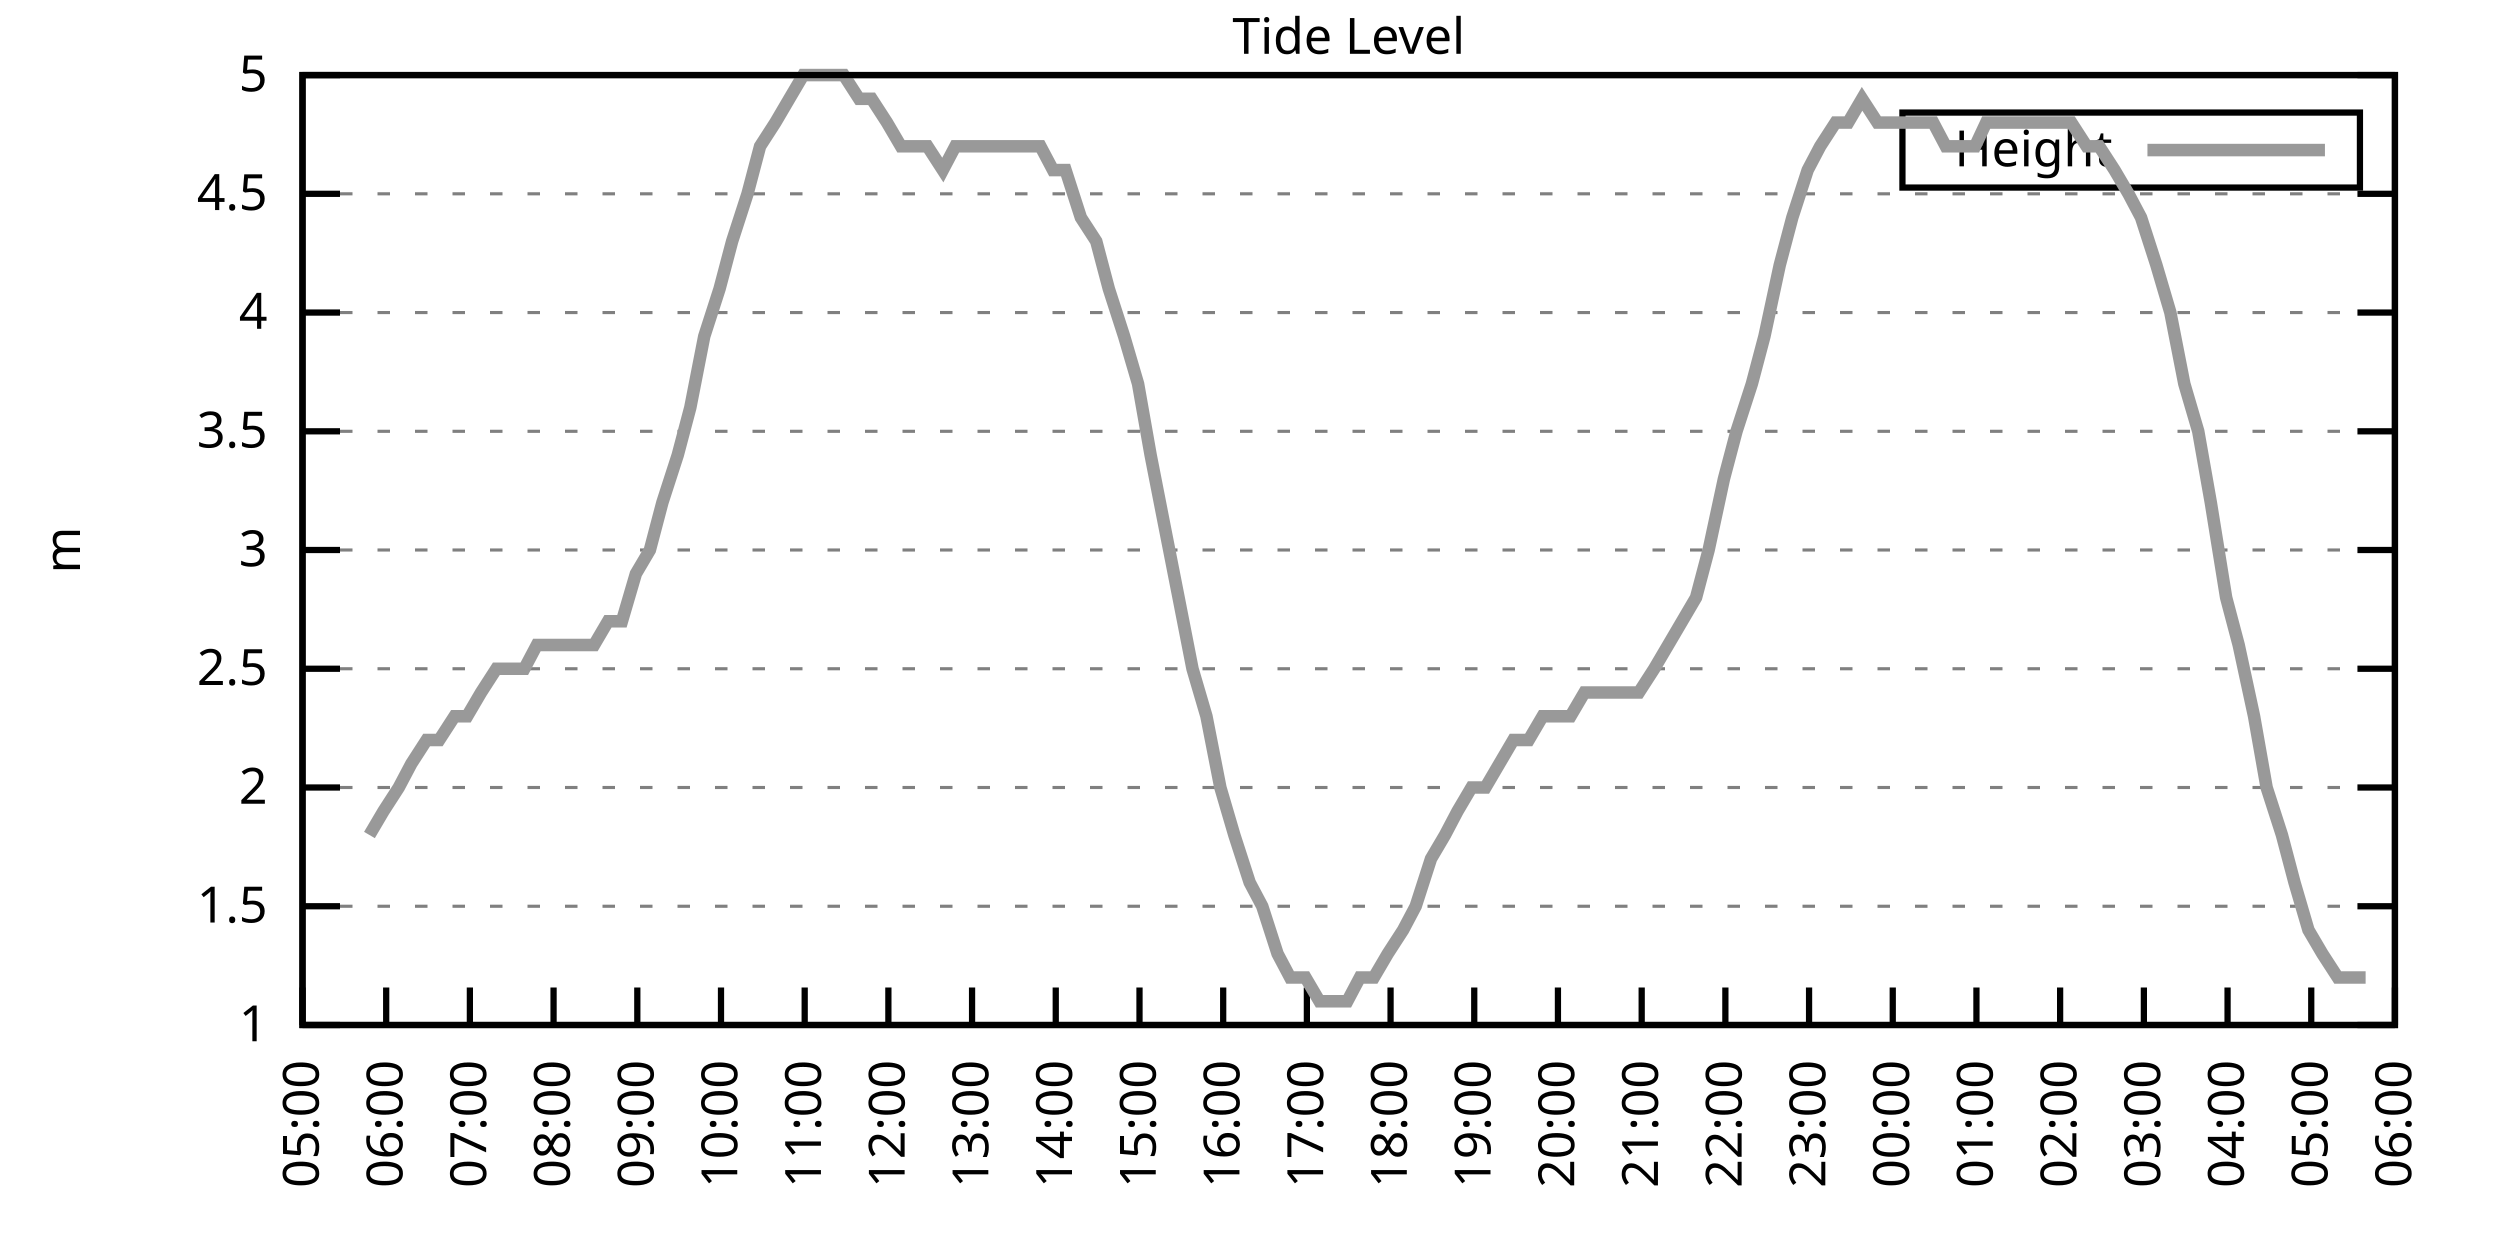
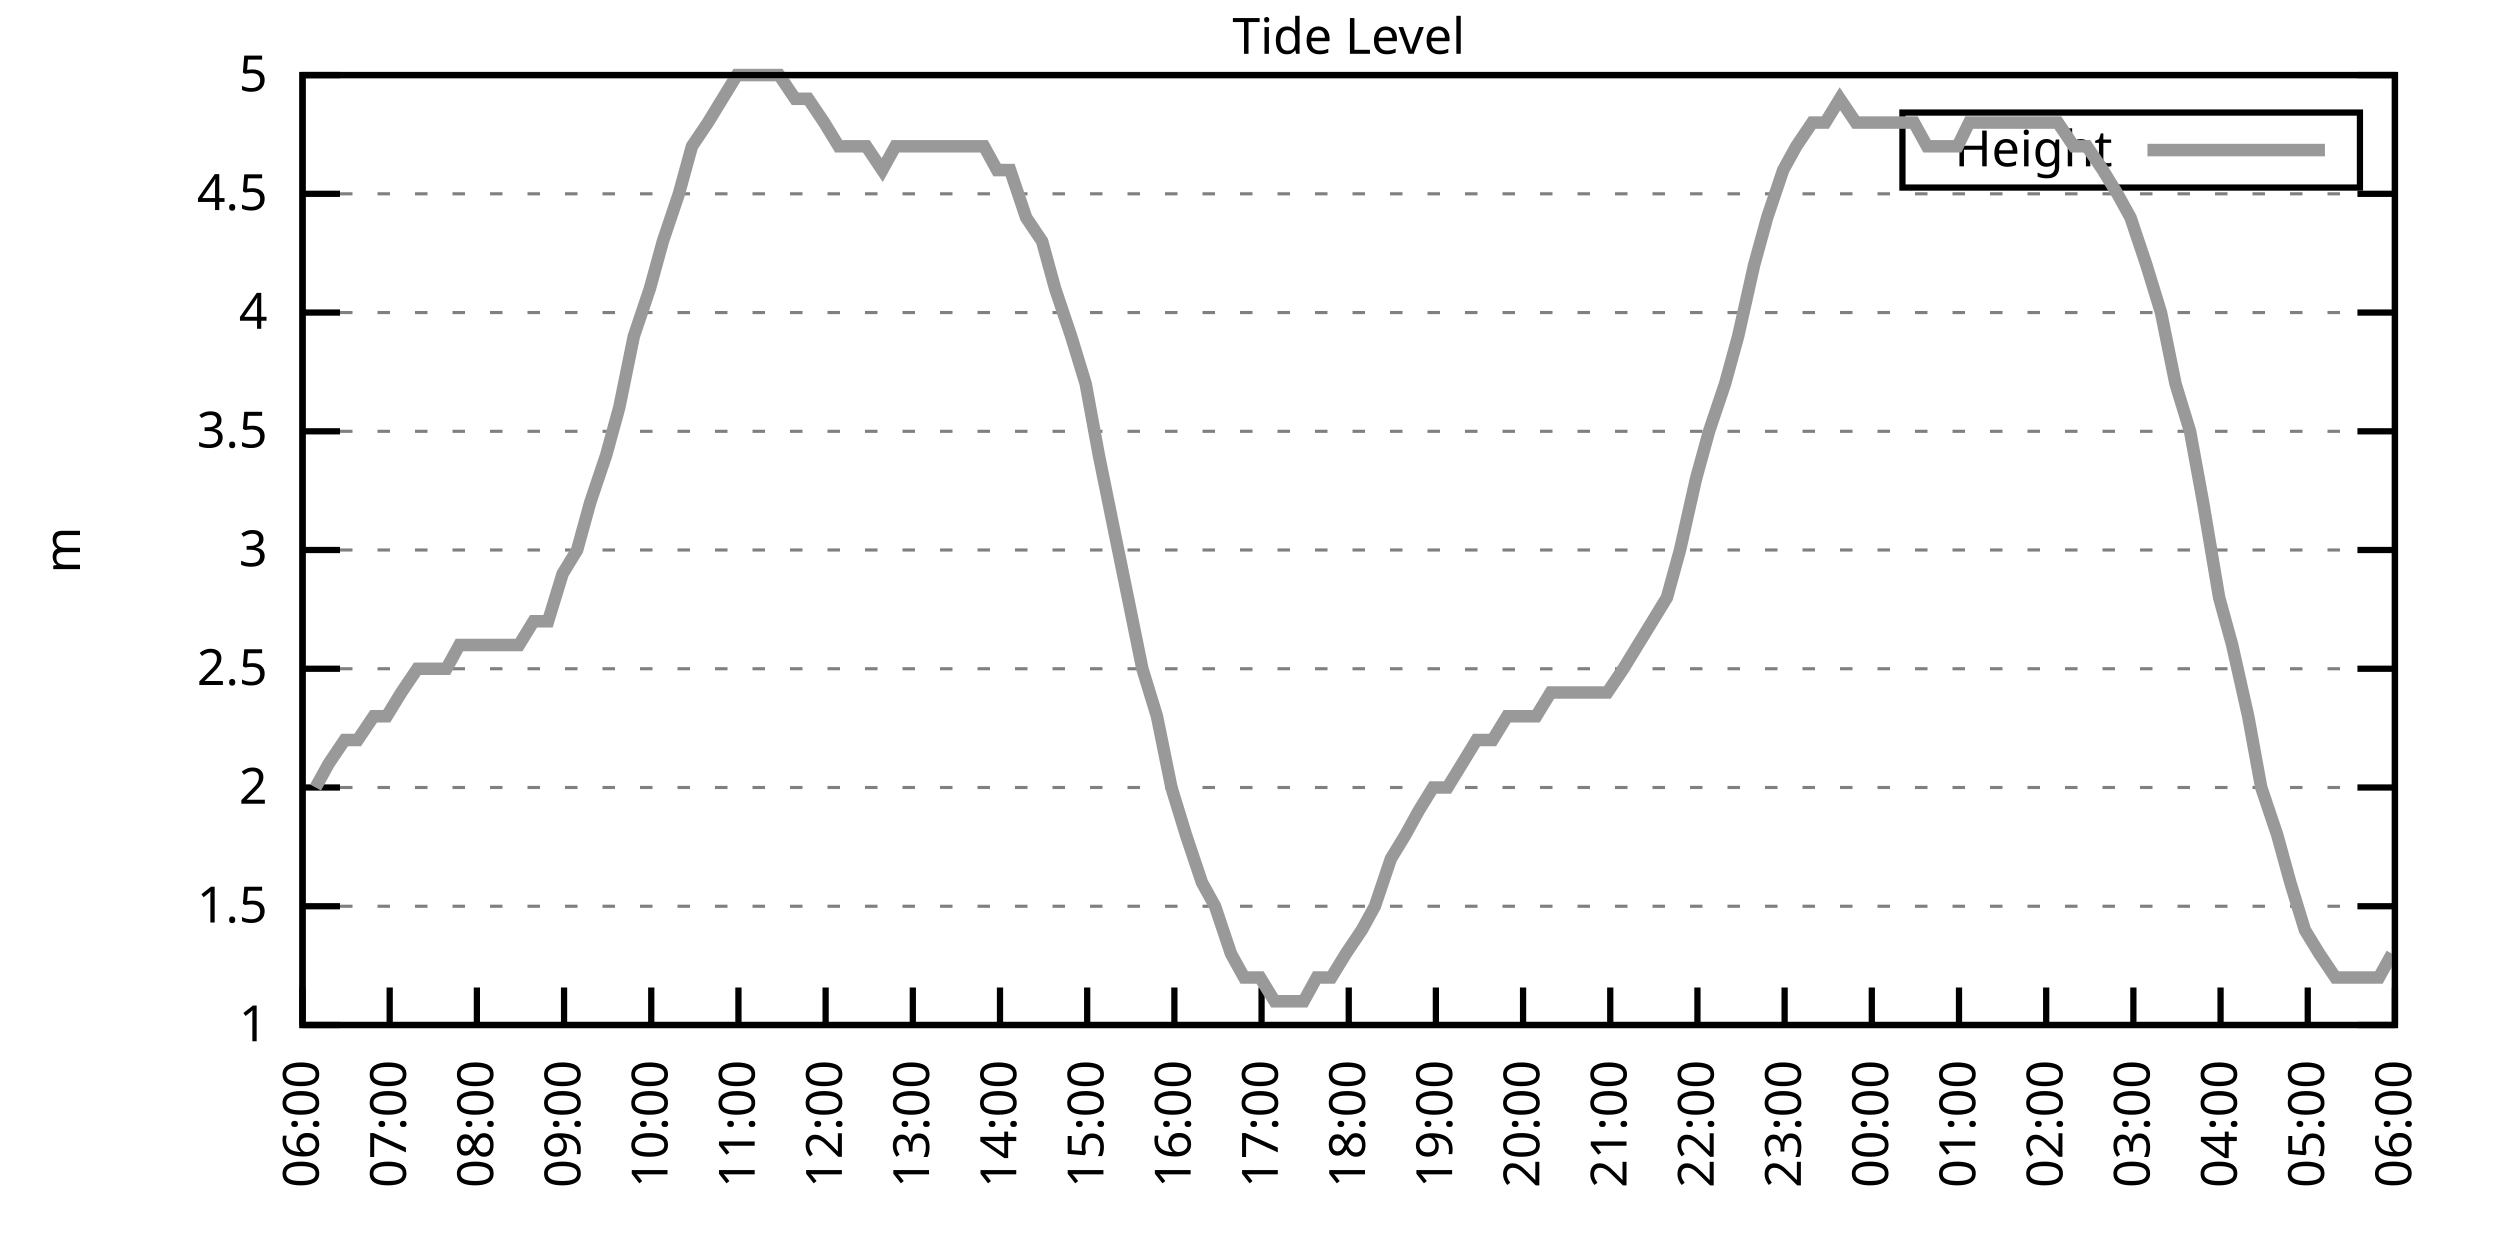
<svg xmlns="http://www.w3.org/2000/svg" xmlns:xlink="http://www.w3.org/1999/xlink" width="400" height="200" viewBox="0 0 400 200">
  <g id="gnuplot_canvas">
    <rect x="0" y="0" width="400" height="200" fill="none" />
    <defs>
      <circle id="gpDot" r="0.5" stroke-width="0.5" stroke="currentColor" />
      <path id="gpPt0" stroke-width="0.333" stroke="currentColor" d="M-1,0 h2 M0,-1 v2" />
      <path id="gpPt1" stroke-width="0.333" stroke="currentColor" d="M-1,-1 L1,1 M1,-1 L-1,1" />
      <path id="gpPt2" stroke-width="0.333" stroke="currentColor" d="M-1,0 L1,0 M0,-1 L0,1 M-1,-1 L1,1 M-1,1 L1,-1" />
      <rect id="gpPt3" stroke-width="0.333" stroke="currentColor" x="-1" y="-1" width="2" height="2" />
      <rect id="gpPt4" stroke-width="0.333" stroke="currentColor" fill="currentColor" x="-1" y="-1" width="2" height="2" />
      <circle id="gpPt5" stroke-width="0.333" stroke="currentColor" cx="0" cy="0" r="1" />
      <use xlink:href="#gpPt5" id="gpPt6" fill="currentColor" stroke="none" />
      <path id="gpPt7" stroke-width="0.333" stroke="currentColor" d="M0,-1.33 L-1.33,0.67 L1.33,0.67 z" />
      <use xlink:href="#gpPt7" id="gpPt8" fill="currentColor" stroke="none" />
      <use xlink:href="#gpPt7" id="gpPt9" stroke="currentColor" transform="rotate(180)" />
      <use xlink:href="#gpPt9" id="gpPt10" fill="currentColor" stroke="none" />
      <use xlink:href="#gpPt3" id="gpPt11" stroke="currentColor" transform="rotate(45)" />
      <use xlink:href="#gpPt11" id="gpPt12" fill="currentColor" stroke="none" />
      <path id="gpPt13" stroke-width="0.333" stroke="currentColor" d="M0,1.330 L1.265,0.411 L0.782,-1.067 L-0.782,-1.076 L-1.265,0.411 z" />
      <use xlink:href="#gpPt13" id="gpPt14" fill="currentColor" stroke="none" />
      <filter id="textbox" filterUnits="objectBoundingBox" x="0" y="0" height="1" width="1">
        <feFlood flood-color="white" flood-opacity="1" result="bgnd" />
        <feComposite in="SourceGraphic" in2="bgnd" operator="atop" />
      </filter>
      <filter id="greybox" filterUnits="objectBoundingBox" x="0" y="0" height="1" width="1">
        <feFlood flood-color="lightgrey" flood-opacity="1" result="grey" />
        <feComposite in="SourceGraphic" in2="grey" operator="atop" />
      </filter>
    </defs>
    <g fill="none" color="white" stroke="currentColor" stroke-width="1.00" stroke-linecap="butt" stroke-linejoin="miter">
</g>
    <g fill="none" color="black" stroke="currentColor" stroke-width="1.00" stroke-linecap="butt" stroke-linejoin="miter">
      <g stroke="none" shape-rendering="crispEdges">
        <polygon fill="rgb(255, 255, 255)" points="48.40,164.00 383.18,164.00 383.18,12.02 48.40,12.02 " />
      </g>
    </g>
    <g fill="none" color="black" stroke="currentColor" stroke-width="1.00" stroke-linecap="butt" stroke-linejoin="miter">
</g>
    <g fill="none" color="black" stroke="black" stroke-width="0.50" stroke-linecap="butt" stroke-linejoin="miter">
</g>
    <g fill="none" color="gray" stroke="currentColor" stroke-width="0.50" stroke-linecap="butt" stroke-linejoin="miter">
      <path stroke="gray" stroke-dasharray="2,4" class="gridline" d="M48.40,164.00 L383.19,164.00  " />
    </g>
    <g fill="none" color="gray" stroke="gray" stroke-width="1.00" stroke-linecap="butt" stroke-linejoin="miter">
</g>
    <g fill="none" color="black" stroke="currentColor" stroke-width="1.00" stroke-linecap="butt" stroke-linejoin="miter">
      <path stroke="black" d="M48.40,164.00 L54.40,164.00 M383.19,164.00 L377.19,164.00  " />
      <g transform="translate(42.80,166.60)" stroke="none" fill="black" font-family="Sans" font-size="8.00" text-anchor="end">
        <text>
          <tspan font-family="Sans"> 1</tspan>
        </text>
      </g>
    </g>
    <g fill="none" color="black" stroke="currentColor" stroke-width="1.00" stroke-linecap="butt" stroke-linejoin="miter">
</g>
    <g fill="none" color="black" stroke="black" stroke-width="0.50" stroke-linecap="butt" stroke-linejoin="miter">
</g>
    <g fill="none" color="gray" stroke="currentColor" stroke-width="0.50" stroke-linecap="butt" stroke-linejoin="miter">
      <path stroke="gray" stroke-dasharray="2,4" class="gridline" d="M48.40,145.00 L383.19,145.00  " />
    </g>
    <g fill="none" color="gray" stroke="gray" stroke-width="1.00" stroke-linecap="butt" stroke-linejoin="miter">
</g>
    <g fill="none" color="black" stroke="currentColor" stroke-width="1.00" stroke-linecap="butt" stroke-linejoin="miter">
      <path stroke="black" d="M48.40,145.00 L54.40,145.00 M383.19,145.00 L377.19,145.00  " />
      <g transform="translate(42.80,147.60)" stroke="none" fill="black" font-family="Sans" font-size="8.00" text-anchor="end">
        <text>
          <tspan font-family="Sans"> 1.5</tspan>
        </text>
      </g>
    </g>
    <g fill="none" color="black" stroke="currentColor" stroke-width="1.00" stroke-linecap="butt" stroke-linejoin="miter">
</g>
    <g fill="none" color="black" stroke="black" stroke-width="0.50" stroke-linecap="butt" stroke-linejoin="miter">
</g>
    <g fill="none" color="gray" stroke="currentColor" stroke-width="0.50" stroke-linecap="butt" stroke-linejoin="miter">
      <path stroke="gray" stroke-dasharray="2,4" class="gridline" d="M48.40,126.00 L383.19,126.00  " />
    </g>
    <g fill="none" color="gray" stroke="gray" stroke-width="1.00" stroke-linecap="butt" stroke-linejoin="miter">
</g>
    <g fill="none" color="black" stroke="currentColor" stroke-width="1.00" stroke-linecap="butt" stroke-linejoin="miter">
      <path stroke="black" d="M48.40,126.00 L54.40,126.00 M383.19,126.00 L377.19,126.00  " />
      <g transform="translate(42.80,128.60)" stroke="none" fill="black" font-family="Sans" font-size="8.00" text-anchor="end">
        <text>
          <tspan font-family="Sans"> 2</tspan>
        </text>
      </g>
    </g>
    <g fill="none" color="black" stroke="currentColor" stroke-width="1.00" stroke-linecap="butt" stroke-linejoin="miter">
</g>
    <g fill="none" color="black" stroke="black" stroke-width="0.50" stroke-linecap="butt" stroke-linejoin="miter">
</g>
    <g fill="none" color="gray" stroke="currentColor" stroke-width="0.50" stroke-linecap="butt" stroke-linejoin="miter">
      <path stroke="gray" stroke-dasharray="2,4" class="gridline" d="M48.40,107.00 L383.19,107.00  " />
    </g>
    <g fill="none" color="gray" stroke="gray" stroke-width="1.00" stroke-linecap="butt" stroke-linejoin="miter">
</g>
    <g fill="none" color="black" stroke="currentColor" stroke-width="1.00" stroke-linecap="butt" stroke-linejoin="miter">
      <path stroke="black" d="M48.40,107.00 L54.40,107.00 M383.19,107.00 L377.19,107.00  " />
      <g transform="translate(42.80,109.60)" stroke="none" fill="black" font-family="Sans" font-size="8.00" text-anchor="end">
        <text>
          <tspan font-family="Sans"> 2.5</tspan>
        </text>
      </g>
    </g>
    <g fill="none" color="black" stroke="currentColor" stroke-width="1.00" stroke-linecap="butt" stroke-linejoin="miter">
</g>
    <g fill="none" color="black" stroke="black" stroke-width="0.50" stroke-linecap="butt" stroke-linejoin="miter">
</g>
    <g fill="none" color="gray" stroke="currentColor" stroke-width="0.50" stroke-linecap="butt" stroke-linejoin="miter">
      <path stroke="gray" stroke-dasharray="2,4" class="gridline" d="M48.40,88.00 L383.19,88.00  " />
    </g>
    <g fill="none" color="gray" stroke="gray" stroke-width="1.00" stroke-linecap="butt" stroke-linejoin="miter">
</g>
    <g fill="none" color="black" stroke="currentColor" stroke-width="1.00" stroke-linecap="butt" stroke-linejoin="miter">
      <path stroke="black" d="M48.40,88.00 L54.40,88.00 M383.19,88.00 L377.19,88.00  " />
      <g transform="translate(42.80,90.60)" stroke="none" fill="black" font-family="Sans" font-size="8.00" text-anchor="end">
        <text>
          <tspan font-family="Sans"> 3</tspan>
        </text>
      </g>
    </g>
    <g fill="none" color="black" stroke="currentColor" stroke-width="1.00" stroke-linecap="butt" stroke-linejoin="miter">
</g>
    <g fill="none" color="black" stroke="black" stroke-width="0.50" stroke-linecap="butt" stroke-linejoin="miter">
</g>
    <g fill="none" color="gray" stroke="currentColor" stroke-width="0.50" stroke-linecap="butt" stroke-linejoin="miter">
      <path stroke="gray" stroke-dasharray="2,4" class="gridline" d="M48.40,69.01 L383.19,69.01  " />
    </g>
    <g fill="none" color="gray" stroke="gray" stroke-width="1.00" stroke-linecap="butt" stroke-linejoin="miter">
</g>
    <g fill="none" color="black" stroke="currentColor" stroke-width="1.00" stroke-linecap="butt" stroke-linejoin="miter">
      <path stroke="black" d="M48.40,69.01 L54.40,69.01 M383.19,69.01 L377.19,69.01  " />
      <g transform="translate(42.80,71.61)" stroke="none" fill="black" font-family="Sans" font-size="8.00" text-anchor="end">
        <text>
          <tspan font-family="Sans"> 3.5</tspan>
        </text>
      </g>
    </g>
    <g fill="none" color="black" stroke="currentColor" stroke-width="1.00" stroke-linecap="butt" stroke-linejoin="miter">
</g>
    <g fill="none" color="black" stroke="black" stroke-width="0.50" stroke-linecap="butt" stroke-linejoin="miter">
</g>
    <g fill="none" color="gray" stroke="currentColor" stroke-width="0.50" stroke-linecap="butt" stroke-linejoin="miter">
      <path stroke="gray" stroke-dasharray="2,4" class="gridline" d="M48.40,50.01 L383.19,50.01  " />
    </g>
    <g fill="none" color="gray" stroke="gray" stroke-width="1.00" stroke-linecap="butt" stroke-linejoin="miter">
</g>
    <g fill="none" color="black" stroke="currentColor" stroke-width="1.00" stroke-linecap="butt" stroke-linejoin="miter">
      <path stroke="black" d="M48.40,50.01 L54.40,50.01 M383.19,50.01 L377.19,50.01  " />
      <g transform="translate(42.80,52.61)" stroke="none" fill="black" font-family="Sans" font-size="8.00" text-anchor="end">
        <text>
          <tspan font-family="Sans"> 4</tspan>
        </text>
      </g>
    </g>
    <g fill="none" color="black" stroke="currentColor" stroke-width="1.00" stroke-linecap="butt" stroke-linejoin="miter">
</g>
    <g fill="none" color="black" stroke="black" stroke-width="0.50" stroke-linecap="butt" stroke-linejoin="miter">
</g>
    <g fill="none" color="gray" stroke="currentColor" stroke-width="0.50" stroke-linecap="butt" stroke-linejoin="miter">
      <path stroke="gray" stroke-dasharray="2,4" class="gridline" d="M48.40,31.01 L383.19,31.01  " />
    </g>
    <g fill="none" color="gray" stroke="gray" stroke-width="1.00" stroke-linecap="butt" stroke-linejoin="miter">
</g>
    <g fill="none" color="black" stroke="currentColor" stroke-width="1.00" stroke-linecap="butt" stroke-linejoin="miter">
      <path stroke="black" d="M48.40,31.01 L54.40,31.01 M383.19,31.01 L377.19,31.01  " />
      <g transform="translate(42.80,33.61)" stroke="none" fill="black" font-family="Sans" font-size="8.00" text-anchor="end">
        <text>
          <tspan font-family="Sans"> 4.5</tspan>
        </text>
      </g>
    </g>
    <g fill="none" color="black" stroke="currentColor" stroke-width="1.00" stroke-linecap="butt" stroke-linejoin="miter">
</g>
    <g fill="none" color="black" stroke="black" stroke-width="0.50" stroke-linecap="butt" stroke-linejoin="miter">
</g>
    <g fill="none" color="gray" stroke="currentColor" stroke-width="0.50" stroke-linecap="butt" stroke-linejoin="miter">
      <path stroke="gray" stroke-dasharray="2,4" class="gridline" d="M48.40,12.01 L383.19,12.01  " />
    </g>
    <g fill="none" color="gray" stroke="gray" stroke-width="1.00" stroke-linecap="butt" stroke-linejoin="miter">
</g>
    <g fill="none" color="black" stroke="currentColor" stroke-width="1.00" stroke-linecap="butt" stroke-linejoin="miter">
      <path stroke="black" d="M48.40,12.01 L54.40,12.01 M383.19,12.01 L377.19,12.01  " />
      <g transform="translate(42.80,14.61)" stroke="none" fill="black" font-family="Sans" font-size="8.00" text-anchor="end">
        <text>
          <tspan font-family="Sans"> 5</tspan>
        </text>
      </g>
    </g>
    <g fill="none" color="black" stroke="currentColor" stroke-width="1.00" stroke-linecap="butt" stroke-linejoin="miter">
      <path stroke="black" d="M48.40,164.00 L48.40,158.00  " />
      <g transform="translate(51.00,169.60) rotate(270.00)" stroke="none" fill="black" font-family="Sans" font-size="8.00" text-anchor="end">
        <text>
-           <tspan font-family="Sans">05:00</tspan>
-         </text>
-       </g>
-     </g>
-     <g fill="none" color="black" stroke="currentColor" stroke-width="1.00" stroke-linecap="butt" stroke-linejoin="miter">
-       <path stroke="black" d="M61.79,164.00 L61.79,158.00  " />
-       <g transform="translate(64.39,169.60) rotate(270.00)" stroke="none" fill="black" font-family="Sans" font-size="8.00" text-anchor="end">
-         <text>
          <tspan font-family="Sans">06:00</tspan>
        </text>
      </g>
    </g>
    <g fill="none" color="black" stroke="currentColor" stroke-width="1.00" stroke-linecap="butt" stroke-linejoin="miter">
-       <path stroke="black" d="M75.18,164.00 L75.18,158.00  " />
-       <g transform="translate(77.78,169.60) rotate(270.00)" stroke="none" fill="black" font-family="Sans" font-size="8.00" text-anchor="end">
+       <path stroke="black" d="M62.35,164.00 L62.35,158.00  " />
+       <g transform="translate(64.95,169.60) rotate(270.00)" stroke="none" fill="black" font-family="Sans" font-size="8.00" text-anchor="end">
        <text>
          <tspan font-family="Sans">07:00</tspan>
        </text>
      </g>
    </g>
    <g fill="none" color="black" stroke="currentColor" stroke-width="1.00" stroke-linecap="butt" stroke-linejoin="miter">
-       <path stroke="black" d="M88.57,164.00 L88.57,158.00  " />
-       <g transform="translate(91.17,169.60) rotate(270.00)" stroke="none" fill="black" font-family="Sans" font-size="8.00" text-anchor="end">
+       <path stroke="black" d="M76.30,164.00 L76.30,158.00  " />
+       <g transform="translate(78.90,169.60) rotate(270.00)" stroke="none" fill="black" font-family="Sans" font-size="8.00" text-anchor="end">
        <text>
          <tspan font-family="Sans">08:00</tspan>
        </text>
      </g>
    </g>
    <g fill="none" color="black" stroke="currentColor" stroke-width="1.00" stroke-linecap="butt" stroke-linejoin="miter">
-       <path stroke="black" d="M101.97,164.00 L101.97,158.00  " />
-       <g transform="translate(104.57,169.60) rotate(270.00)" stroke="none" fill="black" font-family="Sans" font-size="8.00" text-anchor="end">
+       <path stroke="black" d="M90.25,164.00 L90.25,158.00  " />
+       <g transform="translate(92.85,169.60) rotate(270.00)" stroke="none" fill="black" font-family="Sans" font-size="8.00" text-anchor="end">
        <text>
          <tspan font-family="Sans">09:00</tspan>
        </text>
      </g>
    </g>
    <g fill="none" color="black" stroke="currentColor" stroke-width="1.00" stroke-linecap="butt" stroke-linejoin="miter">
-       <path stroke="black" d="M115.36,164.00 L115.36,158.00  " />
-       <g transform="translate(117.96,169.60) rotate(270.00)" stroke="none" fill="black" font-family="Sans" font-size="8.00" text-anchor="end">
+       <path stroke="black" d="M104.20,164.00 L104.20,158.00  " />
+       <g transform="translate(106.80,169.60) rotate(270.00)" stroke="none" fill="black" font-family="Sans" font-size="8.00" text-anchor="end">
        <text>
          <tspan font-family="Sans">10:00</tspan>
        </text>
      </g>
    </g>
    <g fill="none" color="black" stroke="currentColor" stroke-width="1.00" stroke-linecap="butt" stroke-linejoin="miter">
-       <path stroke="black" d="M128.75,164.00 L128.75,158.00  " />
-       <g transform="translate(131.35,169.60) rotate(270.00)" stroke="none" fill="black" font-family="Sans" font-size="8.00" text-anchor="end">
+       <path stroke="black" d="M118.15,164.00 L118.15,158.00  " />
+       <g transform="translate(120.75,169.60) rotate(270.00)" stroke="none" fill="black" font-family="Sans" font-size="8.00" text-anchor="end">
        <text>
          <tspan font-family="Sans">11:00</tspan>
        </text>
      </g>
    </g>
    <g fill="none" color="black" stroke="currentColor" stroke-width="1.00" stroke-linecap="butt" stroke-linejoin="miter">
-       <path stroke="black" d="M142.14,164.00 L142.14,158.00  " />
-       <g transform="translate(144.74,169.60) rotate(270.00)" stroke="none" fill="black" font-family="Sans" font-size="8.00" text-anchor="end">
+       <path stroke="black" d="M132.10,164.00 L132.10,158.00  " />
+       <g transform="translate(134.70,169.60) rotate(270.00)" stroke="none" fill="black" font-family="Sans" font-size="8.00" text-anchor="end">
        <text>
          <tspan font-family="Sans">12:00</tspan>
        </text>
      </g>
    </g>
    <g fill="none" color="black" stroke="currentColor" stroke-width="1.00" stroke-linecap="butt" stroke-linejoin="miter">
-       <path stroke="black" d="M155.53,164.00 L155.53,158.00  " />
-       <g transform="translate(158.13,169.60) rotate(270.00)" stroke="none" fill="black" font-family="Sans" font-size="8.00" text-anchor="end">
+       <path stroke="black" d="M146.05,164.00 L146.05,158.00  " />
+       <g transform="translate(148.65,169.60) rotate(270.00)" stroke="none" fill="black" font-family="Sans" font-size="8.00" text-anchor="end">
        <text>
          <tspan font-family="Sans">13:00</tspan>
        </text>
      </g>
    </g>
    <g fill="none" color="black" stroke="currentColor" stroke-width="1.00" stroke-linecap="butt" stroke-linejoin="miter">
-       <path stroke="black" d="M168.92,164.00 L168.92,158.00  " />
-       <g transform="translate(171.52,169.60) rotate(270.00)" stroke="none" fill="black" font-family="Sans" font-size="8.00" text-anchor="end">
+       <path stroke="black" d="M160.00,164.00 L160.00,158.00  " />
+       <g transform="translate(162.60,169.60) rotate(270.00)" stroke="none" fill="black" font-family="Sans" font-size="8.00" text-anchor="end">
        <text>
          <tspan font-family="Sans">14:00</tspan>
        </text>
      </g>
    </g>
    <g fill="none" color="black" stroke="currentColor" stroke-width="1.00" stroke-linecap="butt" stroke-linejoin="miter">
-       <path stroke="black" d="M182.32,164.00 L182.32,158.00  " />
-       <g transform="translate(184.92,169.60) rotate(270.00)" stroke="none" fill="black" font-family="Sans" font-size="8.00" text-anchor="end">
+       <path stroke="black" d="M173.95,164.00 L173.95,158.00  " />
+       <g transform="translate(176.55,169.60) rotate(270.00)" stroke="none" fill="black" font-family="Sans" font-size="8.00" text-anchor="end">
        <text>
          <tspan font-family="Sans">15:00</tspan>
        </text>
      </g>
    </g>
    <g fill="none" color="black" stroke="currentColor" stroke-width="1.00" stroke-linecap="butt" stroke-linejoin="miter">
-       <path stroke="black" d="M195.71,164.00 L195.71,158.00  " />
-       <g transform="translate(198.31,169.60) rotate(270.00)" stroke="none" fill="black" font-family="Sans" font-size="8.00" text-anchor="end">
+       <path stroke="black" d="M187.90,164.00 L187.90,158.00  " />
+       <g transform="translate(190.50,169.60) rotate(270.00)" stroke="none" fill="black" font-family="Sans" font-size="8.00" text-anchor="end">
        <text>
          <tspan font-family="Sans">16:00</tspan>
        </text>
      </g>
    </g>
    <g fill="none" color="black" stroke="currentColor" stroke-width="1.00" stroke-linecap="butt" stroke-linejoin="miter">
-       <path stroke="black" d="M209.10,164.00 L209.10,158.00  " />
-       <g transform="translate(211.70,169.60) rotate(270.00)" stroke="none" fill="black" font-family="Sans" font-size="8.00" text-anchor="end">
+       <path stroke="black" d="M201.85,164.00 L201.85,158.00  " />
+       <g transform="translate(204.45,169.60) rotate(270.00)" stroke="none" fill="black" font-family="Sans" font-size="8.00" text-anchor="end">
        <text>
          <tspan font-family="Sans">17:00</tspan>
        </text>
      </g>
    </g>
    <g fill="none" color="black" stroke="currentColor" stroke-width="1.00" stroke-linecap="butt" stroke-linejoin="miter">
-       <path stroke="black" d="M222.49,164.00 L222.49,158.00  " />
-       <g transform="translate(225.09,169.60) rotate(270.00)" stroke="none" fill="black" font-family="Sans" font-size="8.00" text-anchor="end">
+       <path stroke="black" d="M215.80,164.00 L215.80,158.00  " />
+       <g transform="translate(218.40,169.60) rotate(270.00)" stroke="none" fill="black" font-family="Sans" font-size="8.00" text-anchor="end">
        <text>
          <tspan font-family="Sans">18:00</tspan>
        </text>
      </g>
    </g>
    <g fill="none" color="black" stroke="currentColor" stroke-width="1.00" stroke-linecap="butt" stroke-linejoin="miter">
-       <path stroke="black" d="M235.88,164.00 L235.88,158.00  " />
-       <g transform="translate(238.48,169.60) rotate(270.00)" stroke="none" fill="black" font-family="Sans" font-size="8.00" text-anchor="end">
+       <path stroke="black" d="M229.74,164.00 L229.74,158.00  " />
+       <g transform="translate(232.34,169.60) rotate(270.00)" stroke="none" fill="black" font-family="Sans" font-size="8.00" text-anchor="end">
        <text>
          <tspan font-family="Sans">19:00</tspan>
        </text>
      </g>
    </g>
    <g fill="none" color="black" stroke="currentColor" stroke-width="1.00" stroke-linecap="butt" stroke-linejoin="miter">
-       <path stroke="black" d="M249.27,164.00 L249.27,158.00  " />
-       <g transform="translate(251.87,169.60) rotate(270.00)" stroke="none" fill="black" font-family="Sans" font-size="8.00" text-anchor="end">
+       <path stroke="black" d="M243.69,164.00 L243.69,158.00  " />
+       <g transform="translate(246.29,169.60) rotate(270.00)" stroke="none" fill="black" font-family="Sans" font-size="8.00" text-anchor="end">
        <text>
          <tspan font-family="Sans">20:00</tspan>
        </text>
      </g>
    </g>
    <g fill="none" color="black" stroke="currentColor" stroke-width="1.00" stroke-linecap="butt" stroke-linejoin="miter">
-       <path stroke="black" d="M262.67,164.00 L262.67,158.00  " />
-       <g transform="translate(265.27,169.60) rotate(270.00)" stroke="none" fill="black" font-family="Sans" font-size="8.00" text-anchor="end">
+       <path stroke="black" d="M257.64,164.00 L257.64,158.00  " />
+       <g transform="translate(260.24,169.60) rotate(270.00)" stroke="none" fill="black" font-family="Sans" font-size="8.00" text-anchor="end">
        <text>
          <tspan font-family="Sans">21:00</tspan>
        </text>
      </g>
    </g>
    <g fill="none" color="black" stroke="currentColor" stroke-width="1.00" stroke-linecap="butt" stroke-linejoin="miter">
-       <path stroke="black" d="M276.06,164.00 L276.06,158.00  " />
-       <g transform="translate(278.66,169.60) rotate(270.00)" stroke="none" fill="black" font-family="Sans" font-size="8.00" text-anchor="end">
+       <path stroke="black" d="M271.59,164.00 L271.59,158.00  " />
+       <g transform="translate(274.19,169.60) rotate(270.00)" stroke="none" fill="black" font-family="Sans" font-size="8.00" text-anchor="end">
        <text>
          <tspan font-family="Sans">22:00</tspan>
        </text>
      </g>
    </g>
    <g fill="none" color="black" stroke="currentColor" stroke-width="1.00" stroke-linecap="butt" stroke-linejoin="miter">
-       <path stroke="black" d="M289.45,164.00 L289.45,158.00  " />
-       <g transform="translate(292.05,169.60) rotate(270.00)" stroke="none" fill="black" font-family="Sans" font-size="8.00" text-anchor="end">
+       <path stroke="black" d="M285.54,164.00 L285.54,158.00  " />
+       <g transform="translate(288.14,169.60) rotate(270.00)" stroke="none" fill="black" font-family="Sans" font-size="8.00" text-anchor="end">
        <text>
          <tspan font-family="Sans">23:00</tspan>
        </text>
      </g>
    </g>
    <g fill="none" color="black" stroke="currentColor" stroke-width="1.00" stroke-linecap="butt" stroke-linejoin="miter">
-       <path stroke="black" d="M302.84,164.00 L302.84,158.00  " />
-       <g transform="translate(305.44,169.60) rotate(270.00)" stroke="none" fill="black" font-family="Sans" font-size="8.00" text-anchor="end">
+       <path stroke="black" d="M299.49,164.00 L299.49,158.00  " />
+       <g transform="translate(302.09,169.60) rotate(270.00)" stroke="none" fill="black" font-family="Sans" font-size="8.00" text-anchor="end">
        <text>
          <tspan font-family="Sans">00:00</tspan>
        </text>
      </g>
    </g>
    <g fill="none" color="black" stroke="currentColor" stroke-width="1.00" stroke-linecap="butt" stroke-linejoin="miter">
-       <path stroke="black" d="M316.23,164.00 L316.23,158.00  " />
-       <g transform="translate(318.83,169.60) rotate(270.00)" stroke="none" fill="black" font-family="Sans" font-size="8.00" text-anchor="end">
+       <path stroke="black" d="M313.44,164.00 L313.44,158.00  " />
+       <g transform="translate(316.04,169.60) rotate(270.00)" stroke="none" fill="black" font-family="Sans" font-size="8.00" text-anchor="end">
        <text>
          <tspan font-family="Sans">01:00</tspan>
        </text>
      </g>
    </g>
    <g fill="none" color="black" stroke="currentColor" stroke-width="1.00" stroke-linecap="butt" stroke-linejoin="miter">
-       <path stroke="black" d="M329.62,164.00 L329.62,158.00  " />
-       <g transform="translate(332.22,169.60) rotate(270.00)" stroke="none" fill="black" font-family="Sans" font-size="8.00" text-anchor="end">
+       <path stroke="black" d="M327.39,164.00 L327.39,158.00  " />
+       <g transform="translate(329.99,169.60) rotate(270.00)" stroke="none" fill="black" font-family="Sans" font-size="8.00" text-anchor="end">
        <text>
          <tspan font-family="Sans">02:00</tspan>
        </text>
      </g>
    </g>
    <g fill="none" color="black" stroke="currentColor" stroke-width="1.00" stroke-linecap="butt" stroke-linejoin="miter">
-       <path stroke="black" d="M343.02,164.00 L343.02,158.00  " />
-       <g transform="translate(345.62,169.60) rotate(270.00)" stroke="none" fill="black" font-family="Sans" font-size="8.00" text-anchor="end">
+       <path stroke="black" d="M341.34,164.00 L341.34,158.00  " />
+       <g transform="translate(343.94,169.60) rotate(270.00)" stroke="none" fill="black" font-family="Sans" font-size="8.00" text-anchor="end">
        <text>
          <tspan font-family="Sans">03:00</tspan>
        </text>
      </g>
    </g>
    <g fill="none" color="black" stroke="currentColor" stroke-width="1.00" stroke-linecap="butt" stroke-linejoin="miter">
-       <path stroke="black" d="M356.41,164.00 L356.41,158.00  " />
-       <g transform="translate(359.01,169.60) rotate(270.00)" stroke="none" fill="black" font-family="Sans" font-size="8.00" text-anchor="end">
+       <path stroke="black" d="M355.29,164.00 L355.29,158.00  " />
+       <g transform="translate(357.89,169.60) rotate(270.00)" stroke="none" fill="black" font-family="Sans" font-size="8.00" text-anchor="end">
        <text>
          <tspan font-family="Sans">04:00</tspan>
        </text>
      </g>
    </g>
    <g fill="none" color="black" stroke="currentColor" stroke-width="1.00" stroke-linecap="butt" stroke-linejoin="miter">
-       <path stroke="black" d="M369.80,164.00 L369.80,158.00  " />
-       <g transform="translate(372.40,169.60) rotate(270.00)" stroke="none" fill="black" font-family="Sans" font-size="8.00" text-anchor="end">
+       <path stroke="black" d="M369.24,164.00 L369.24,158.00  " />
+       <g transform="translate(371.84,169.60) rotate(270.00)" stroke="none" fill="black" font-family="Sans" font-size="8.00" text-anchor="end">
        <text>
          <tspan font-family="Sans">05:00</tspan>
        </text>
      </g>
    </g>
    <g fill="none" color="black" stroke="currentColor" stroke-width="1.00" stroke-linecap="butt" stroke-linejoin="miter">
      <path stroke="black" d="M383.19,164.00 L383.19,158.00  " />
      <g transform="translate(385.79,169.60) rotate(270.00)" stroke="none" fill="black" font-family="Sans" font-size="8.00" text-anchor="end">
        <text>
          <tspan font-family="Sans">06:00</tspan>
        </text>
      </g>
    </g>
    <g fill="none" color="black" stroke="currentColor" stroke-width="1.00" stroke-linecap="butt" stroke-linejoin="miter">
</g>
    <g fill="none" color="black" stroke="currentColor" stroke-width="1.00" stroke-linecap="butt" stroke-linejoin="miter">
      <path stroke="black" d="M48.40,12.01 L48.40,164.00 L383.19,164.00 L383.19,12.01 L48.40,12.01 Z  " />
    </g>
    <g fill="none" color="black" stroke="currentColor" stroke-width="1.00" stroke-linecap="butt" stroke-linejoin="miter">
</g>
    <g fill="none" color="black" stroke="currentColor" stroke-width="1.00" stroke-linecap="butt" stroke-linejoin="miter">
      <path stroke="black" d="M304.39,30.01 L304.39,18.01 L377.59,18.01 L377.59,30.01 L304.39,30.01 Z  " />
    </g>
    <g id="Tide_level_plot_1">
      <g fill="none" color="white" stroke="black" stroke-width="2.00" stroke-linecap="butt" stroke-linejoin="miter">
</g>
      <g fill="none" color="black" stroke="currentColor" stroke-width="2.00" stroke-linecap="butt" stroke-linejoin="miter">
        <g transform="translate(337.99,26.61)" stroke="none" fill="black" font-family="Sans" font-size="8.00" text-anchor="end">
          <text>
            <tspan font-family="Sans">Height</tspan>
          </text>
        </g>
      </g>
      <g fill="none" color="black" stroke="currentColor" stroke-width="2.00" stroke-linecap="butt" stroke-linejoin="miter">
-         <path stroke="rgb(153, 153, 153)" d="M343.59,24.01 L371.99,24.01 M59.11,133.60 L61.35,129.80 L63.80,126.00 L65.81,122.20 L68.26,118.40 L70.27,118.40   L72.73,114.60 L74.74,114.60 L76.97,110.80 L79.42,107.00 L81.43,107.00 L83.89,107.00 L85.90,103.20 L88.35,103.20   L90.58,103.20 L92.59,103.20 L95.05,103.20 L97.28,99.40 L99.51,99.40 L101.74,91.80 L103.98,88.00 L105.98,80.41   L108.44,72.81 L110.45,65.21 L112.68,53.81 L115.13,46.21 L117.14,38.61 L119.60,31.01 L121.61,23.41 L124.06,19.61   L126.29,15.81 L128.53,12.01 L130.54,12.01 L132.99,12.01 L135.00,12.01 L137.45,15.81 L139.46,15.81 L141.92,19.61   L144.15,23.41 L146.16,23.41 L148.39,23.41 L150.85,27.21 L152.85,23.41 L155.31,23.41 L157.54,23.41 L159.77,23.41   L162.01,23.41 L164.01,23.41 L166.47,23.41 L168.48,27.21 L170.49,27.21 L172.94,34.81 L175.40,38.61 L177.41,46.21   L179.86,53.81 L182.09,61.41 L184.10,72.81 L186.33,84.21 L188.57,95.60 L190.80,107.00 L193.03,114.60 L195.26,126.00   L197.49,133.60 L199.95,141.20 L201.96,145.00 L204.41,152.60 L206.42,156.40 L208.88,156.40 L211.11,160.20 L213.34,160.20   L215.57,160.20 L217.58,156.40 L219.81,156.40 L222.04,152.60 L224.50,148.80 L226.51,145.00 L228.96,137.40 L231.20,133.60   L233.20,129.80 L235.44,126.00 L237.67,126.00 L239.90,122.20 L242.13,118.40 L244.59,118.40 L246.82,114.60 L249.05,114.60   L251.28,114.60 L253.51,110.80 L255.52,110.80 L257.98,110.80 L259.99,110.80 L262.22,110.80 L264.67,107.00 L266.91,103.20   L269.14,99.40 L271.37,95.60 L273.38,88.00 L275.83,76.61 L277.84,69.01 L280.30,61.41 L282.31,53.81 L284.76,42.41   L286.77,34.81 L289.23,27.21 L291.23,23.41 L293.69,19.61 L295.70,19.61 L297.93,15.81 L300.39,19.61 L302.39,19.61   L304.63,19.61 L306.86,19.61 L309.31,19.61 L311.32,23.41 L313.78,23.41 L316.01,23.41 L317.79,19.61 L320.47,19.61   L322.48,19.61 L324.71,19.61 L326.95,19.61 L329.40,19.61 L331.41,19.61 L333.86,23.41 L335.87,23.41 L338.33,27.21   L340.56,31.01 L342.57,34.81 L345.02,42.41 L347.26,50.01 L349.49,61.41 L351.72,69.01 L353.73,80.41 L356.18,95.60   L358.19,103.20 L360.65,114.60 L362.66,126.00 L365.11,133.60 L367.12,141.20 L369.35,148.80 L371.58,152.60 L374.04,156.40   L376.27,156.40 L378.50,156.40  " />
+         <path stroke="rgb(153, 153, 153)" d="M343.59,24.01 L371.99,24.01 M50.49,126.00 L52.58,122.20 L55.14,118.40 L57.23,118.40 L59.79,114.60 L61.88,114.60   L64.21,110.80 L66.77,107.00 L68.86,107.00 L71.42,107.00 L73.51,103.20 L76.07,103.20 L78.39,103.20 L80.48,103.20   L83.04,103.20 L85.37,99.40 L87.69,99.40 L90.02,91.80 L92.34,88.00 L94.43,80.41 L96.99,72.81 L99.08,65.21   L101.41,53.81 L103.97,46.21 L106.06,38.61 L108.62,31.01 L110.71,23.41 L113.27,19.61 L115.59,15.81 L117.92,12.01   L120.01,12.01 L122.57,12.01 L124.66,12.01 L127.22,15.81 L129.31,15.81 L131.87,19.61 L134.19,23.41 L136.28,23.41   L138.61,23.41 L141.16,27.21 L143.26,23.41 L145.81,23.41 L148.14,23.41 L150.46,23.41 L152.79,23.41 L154.88,23.41   L157.44,23.41 L159.53,27.21 L161.62,27.21 L164.18,34.81 L166.74,38.61 L168.83,46.21 L171.39,53.81 L173.71,61.41   L175.81,72.81 L178.13,84.21 L180.46,95.60 L182.78,107.00 L185.11,114.60 L187.43,126.00 L189.76,133.60 L192.31,141.20   L194.41,145.00 L196.96,152.60 L199.06,156.40 L201.61,156.40 L203.94,160.20 L206.26,160.20 L208.59,160.20 L210.68,156.40   L213.01,156.40 L215.33,152.60 L217.89,148.80 L219.98,145.00 L222.54,137.40 L224.86,133.60 L226.95,129.80 L229.28,126.00   L231.60,126.00 L233.93,122.20 L236.25,118.40 L238.81,118.40 L241.14,114.60 L243.46,114.60 L245.79,114.60 L248.11,110.80   L250.20,110.80 L252.76,110.80 L254.85,110.80 L257.18,110.80 L259.74,107.00 L262.06,103.20 L264.39,99.40 L266.71,95.60   L268.80,88.00 L271.36,76.61 L273.45,69.01 L276.01,61.41 L278.10,53.81 L280.66,42.41 L282.75,34.81 L285.31,27.21   L287.40,23.41 L289.96,19.61 L292.05,19.61 L294.38,15.81 L296.94,19.61 L299.03,19.61 L301.35,19.61 L303.68,19.61   L306.23,19.61 L308.33,23.41 L310.88,23.41 L313.21,23.41 L315.07,19.61 L317.86,19.61 L319.95,19.61 L322.28,19.61   L324.60,19.61 L327.16,19.61 L329.25,19.61 L331.81,23.41 L333.90,23.41 L336.46,27.21 L338.78,31.01 L340.88,34.81   L343.43,42.41 L345.76,50.01 L348.08,61.41 L350.41,69.01 L352.50,80.41 L355.06,95.60 L357.15,103.20 L359.71,114.60   L361.80,126.00 L364.36,133.60 L366.45,141.20 L368.78,148.80 L371.10,152.60 L373.66,156.40 L375.98,156.40 L378.31,156.40   L380.63,156.40 L382.73,152.60  " />
      </g>
    </g>
    <g fill="none" color="black" stroke="currentColor" stroke-width="2.00" stroke-linecap="butt" stroke-linejoin="miter">
</g>
    <g fill="none" color="black" stroke="black" stroke-width="1.00" stroke-linecap="butt" stroke-linejoin="miter">
</g>
    <g fill="none" color="black" stroke="currentColor" stroke-width="1.00" stroke-linecap="butt" stroke-linejoin="miter">
      <path stroke="black" d="M48.40,12.01 L48.40,164.00 L383.19,164.00 L383.19,12.01 L48.40,12.01 Z  " />
      <g transform="translate(12.80,88.01) rotate(270.00)" stroke="none" fill="black" font-family="Sans" font-size="8.00" text-anchor="middle">
        <text>
          <tspan font-family="Sans">m</tspan>
        </text>
      </g>
    </g>
    <g fill="none" color="black" stroke="currentColor" stroke-width="1.00" stroke-linecap="butt" stroke-linejoin="miter">
</g>
    <g fill="none" color="black" stroke="currentColor" stroke-width="1.00" stroke-linecap="butt" stroke-linejoin="miter">
      <g transform="translate(215.79,8.61)" stroke="none" fill="black" font-family="Sans" font-size="8.00" text-anchor="middle">
        <text>
          <tspan font-family="Sans">Tide Level</tspan>
        </text>
      </g>
    </g>
    <g fill="none" color="black" stroke="currentColor" stroke-width="1.00" stroke-linecap="butt" stroke-linejoin="miter">
</g>
  </g>
</svg>
